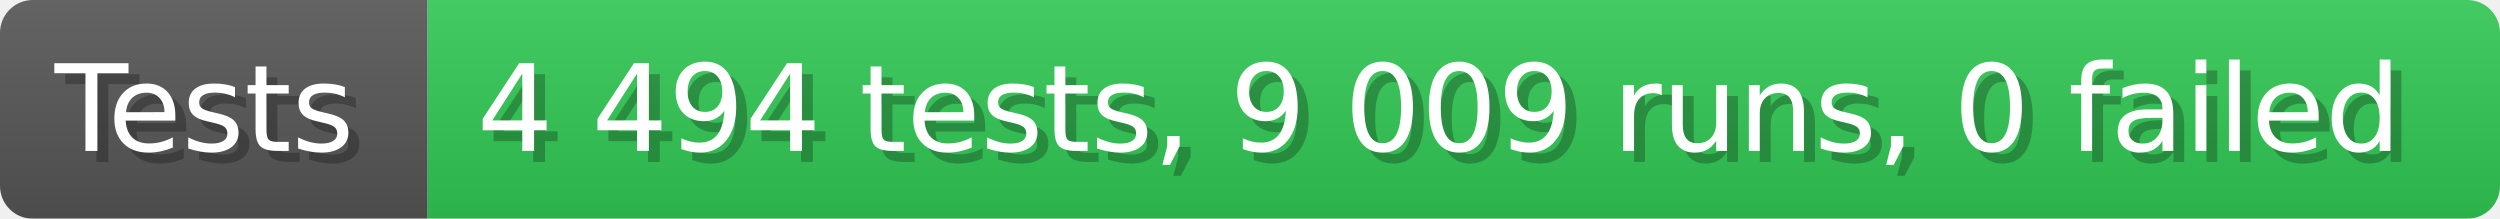
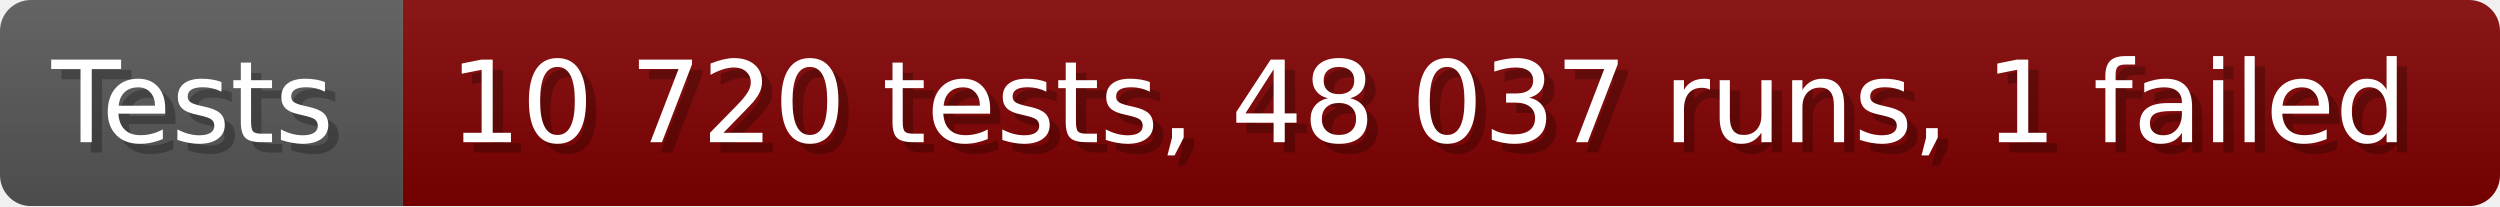
- <svg xmlns="http://www.w3.org/2000/svg" width="228.6" height="20" viewBox="0 0 2286 200" role="img" aria-label="Tests: 4 494 tests, 9 009 runs, 0 failed">
+ <svg xmlns="http://www.w3.org/2000/svg" width="242.6" height="20" viewBox="0 0 2426 200" role="img" aria-label="Tests: 10 720 tests, 48 037 runs, 1 failed">
  <linearGradient id="a" x2="0" y2="100%">
    <stop offset="0" stop-opacity=".1" stop-color="#EEE" />
    <stop offset="1" stop-opacity=".1" />
  </linearGradient>
  <mask id="m">
-     <rect width="2286" height="200" rx="30" fill="#FFF" />
+     <rect width="2426" height="200" rx="30" fill="#FFF" />
  </mask>
  <g mask="url(#m)">
    <rect width="391" height="200" fill="#555" />
-     <rect width="1895" height="200" fill="#31c653" x="391" />
-     <rect width="2286" height="200" fill="url(#a)" />
+     <rect width="2035" height="200" fill="#800000" x="391" />
+     <rect width="2426" height="200" fill="url(#a)" />
  </g>
  <g aria-hidden="true" fill="#fff" text-anchor="start" font-family="Verdana,DejaVu Sans,sans-serif" font-size="110">
    <text x="60" y="148" textLength="291" fill="#000" opacity="0.25">Tests</text>
    <text x="50" y="138" textLength="291">Tests</text>
-     <text x="446" y="148" textLength="1795" fill="#000" opacity="0.25">4 494 tests, 9 009 runs, 0 failed</text>
-     <text x="436" y="138" textLength="1795">4 494 tests, 9 009 runs, 0 failed</text>
+     <text x="446" y="148" textLength="1935" fill="#000" opacity="0.25">10 720 tests, 48 037 runs, 1 failed</text>
+     <text x="436" y="138" textLength="1935">10 720 tests, 48 037 runs, 1 failed</text>
  </g>
</svg>
